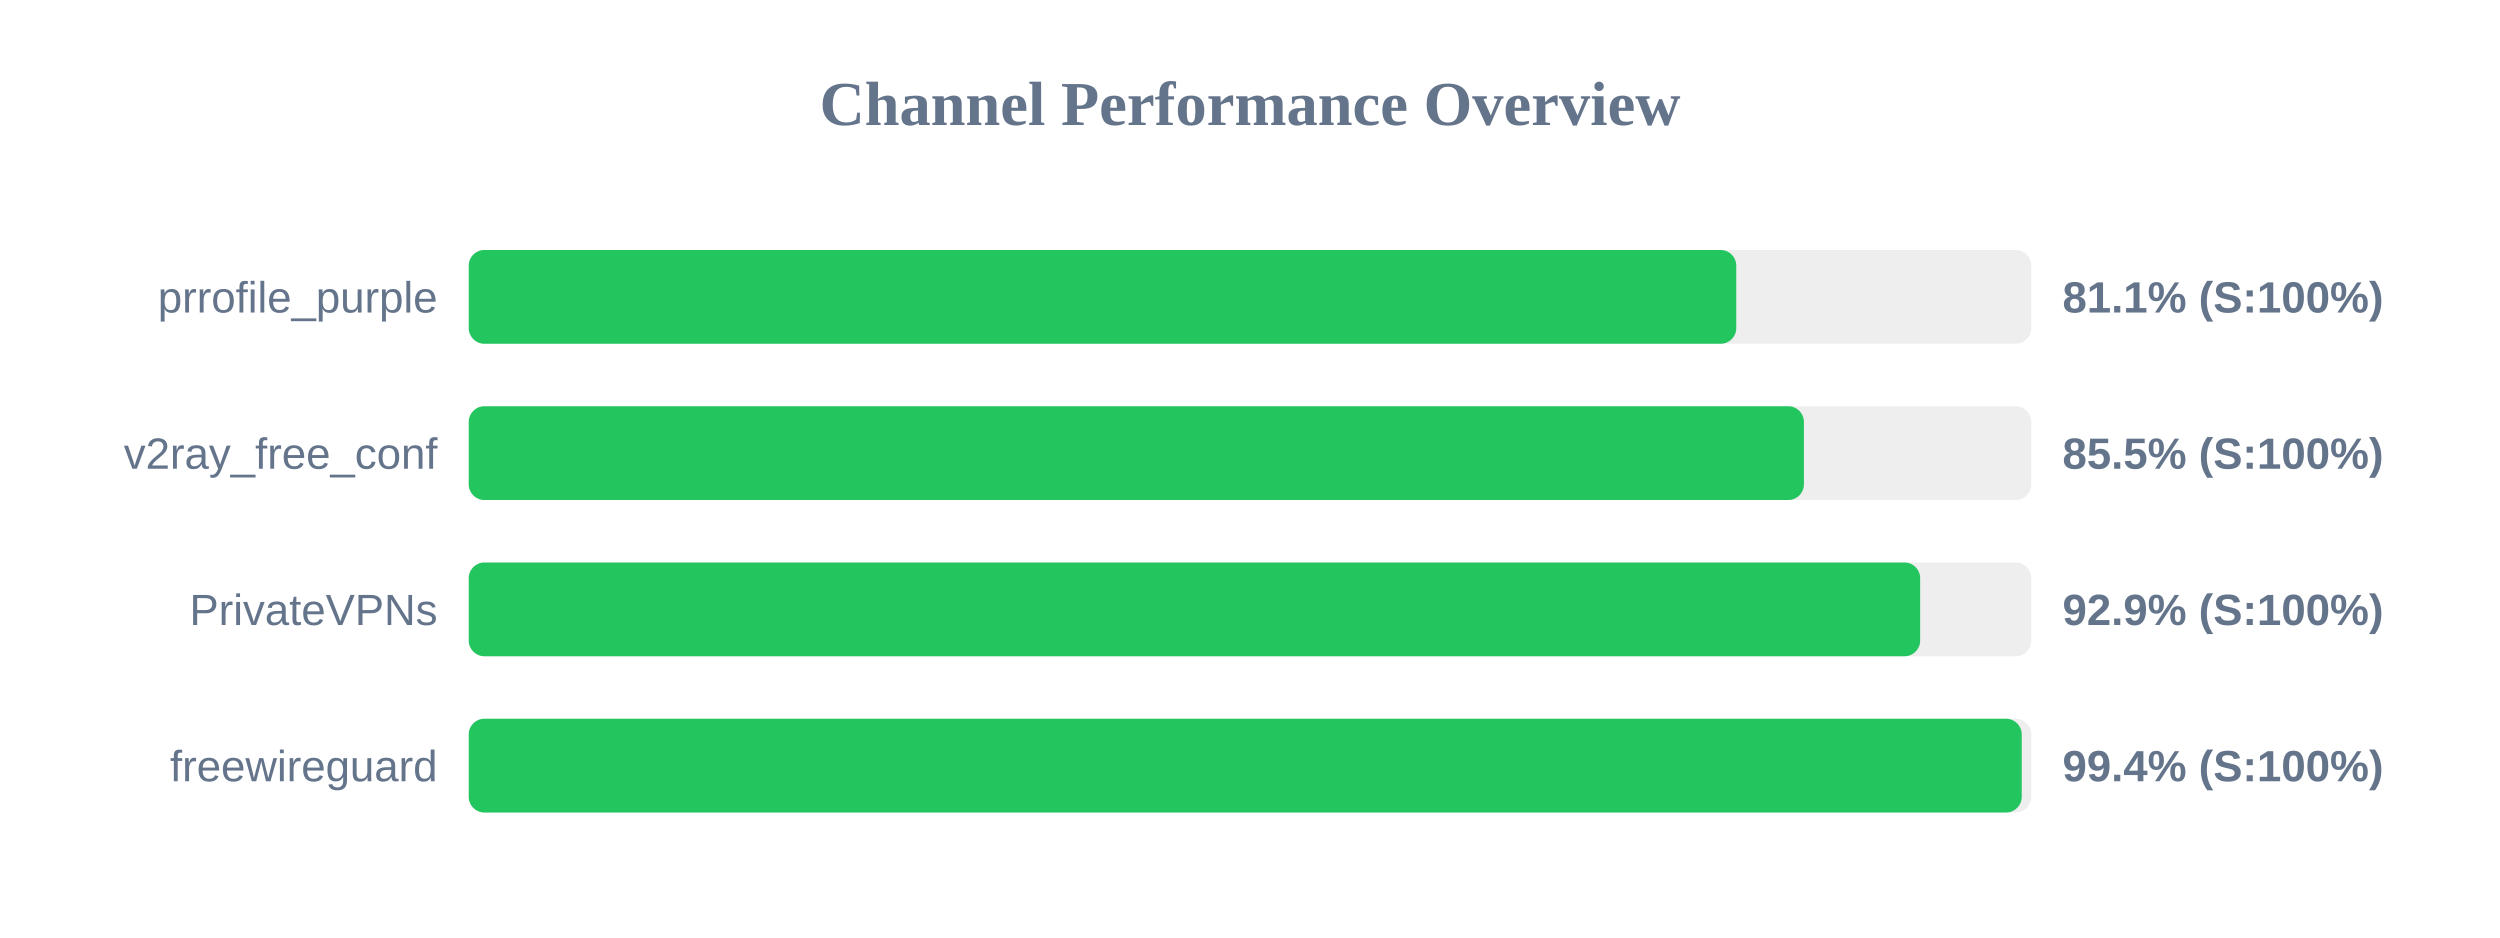
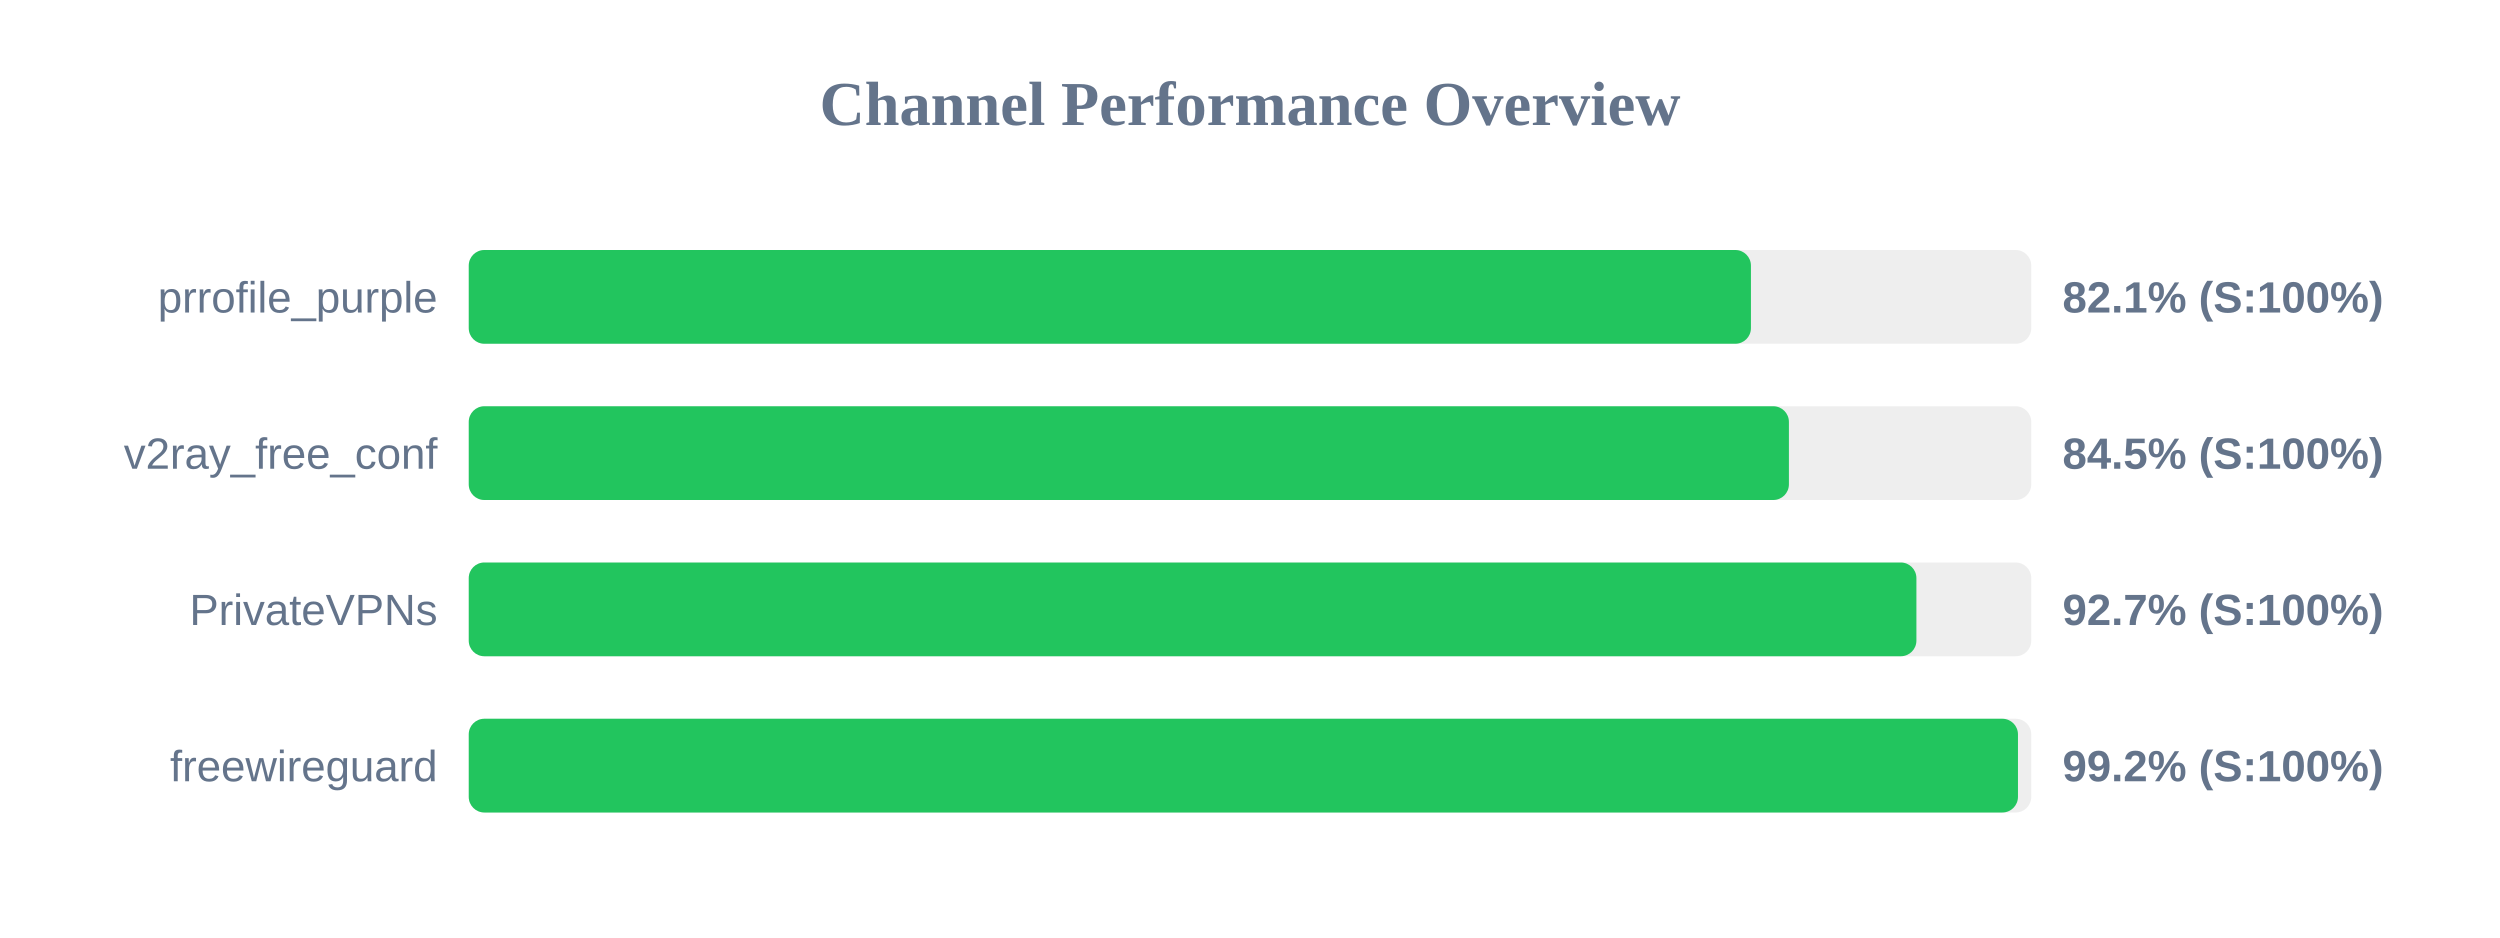
<svg xmlns="http://www.w3.org/2000/svg" width="800" height="300" version="1.1">
  <style>
        .row { font: 14px Arial; fill: #64748b; }
        .score { font: bold 14px Arial; fill: #64748b; }
    </style>
  <text x="400" y="40" text-anchor="middle" font-size="20px" font-weight="bold" fill="#64748b">Channel Performance Overview</text>
  <rect x="150" y="80" width="500" height="30" fill="#eee" rx="5" />
-   <rect x="150" y="80" width="405.6" height="30" fill="#22c55e" rx="5" />
+   <rect x="150" y="80" width="410.3" height="30" fill="#22c55e" rx="5" />
  <text x="140" y="100" text-anchor="end" class="row">prrofile_purple</text>
-   <text x="660" y="100" text-anchor="start" class="score">81.1% (S:100%)</text>
+   <text x="660" y="100" text-anchor="start" class="score">82.1% (S:100%)</text>
  <rect x="150" y="130" width="500" height="30" fill="#eee" rx="5" />
-   <rect x="150" y="130" width="427.25" height="30" fill="#22c55e" rx="5" />
+   <rect x="150" y="130" width="422.45" height="30" fill="#22c55e" rx="5" />
  <text x="140" y="150" text-anchor="end" class="row">v2ray_free_conf</text>
-   <text x="660" y="150" text-anchor="start" class="score">85.5% (S:100%)</text>
+   <text x="660" y="150" text-anchor="start" class="score">84.5% (S:100%)</text>
  <rect x="150" y="180" width="500" height="30" fill="#eee" rx="5" />
-   <rect x="150" y="180" width="464.45" height="30" fill="#22c55e" rx="5" />
+   <rect x="150" y="180" width="463.25" height="30" fill="#22c55e" rx="5" />
  <text x="140" y="200" text-anchor="end" class="row">PrivateVPNs</text>
-   <text x="660" y="200" text-anchor="start" class="score">92.9% (S:100%)</text>
+   <text x="660" y="200" text-anchor="start" class="score">92.7% (S:100%)</text>
  <rect x="150" y="230" width="500" height="30" fill="#eee" rx="5" />
-   <rect x="150" y="230" width="496.95" height="30" fill="#22c55e" rx="5" />
+   <rect x="150" y="230" width="495.75" height="30" fill="#22c55e" rx="5" />
  <text x="140" y="250" text-anchor="end" class="row">freewireguard</text>
-   <text x="660" y="250" text-anchor="start" class="score">99.4% (S:100%)</text>
+   <text x="660" y="250" text-anchor="start" class="score">99.2% (S:100%)</text>
</svg>
